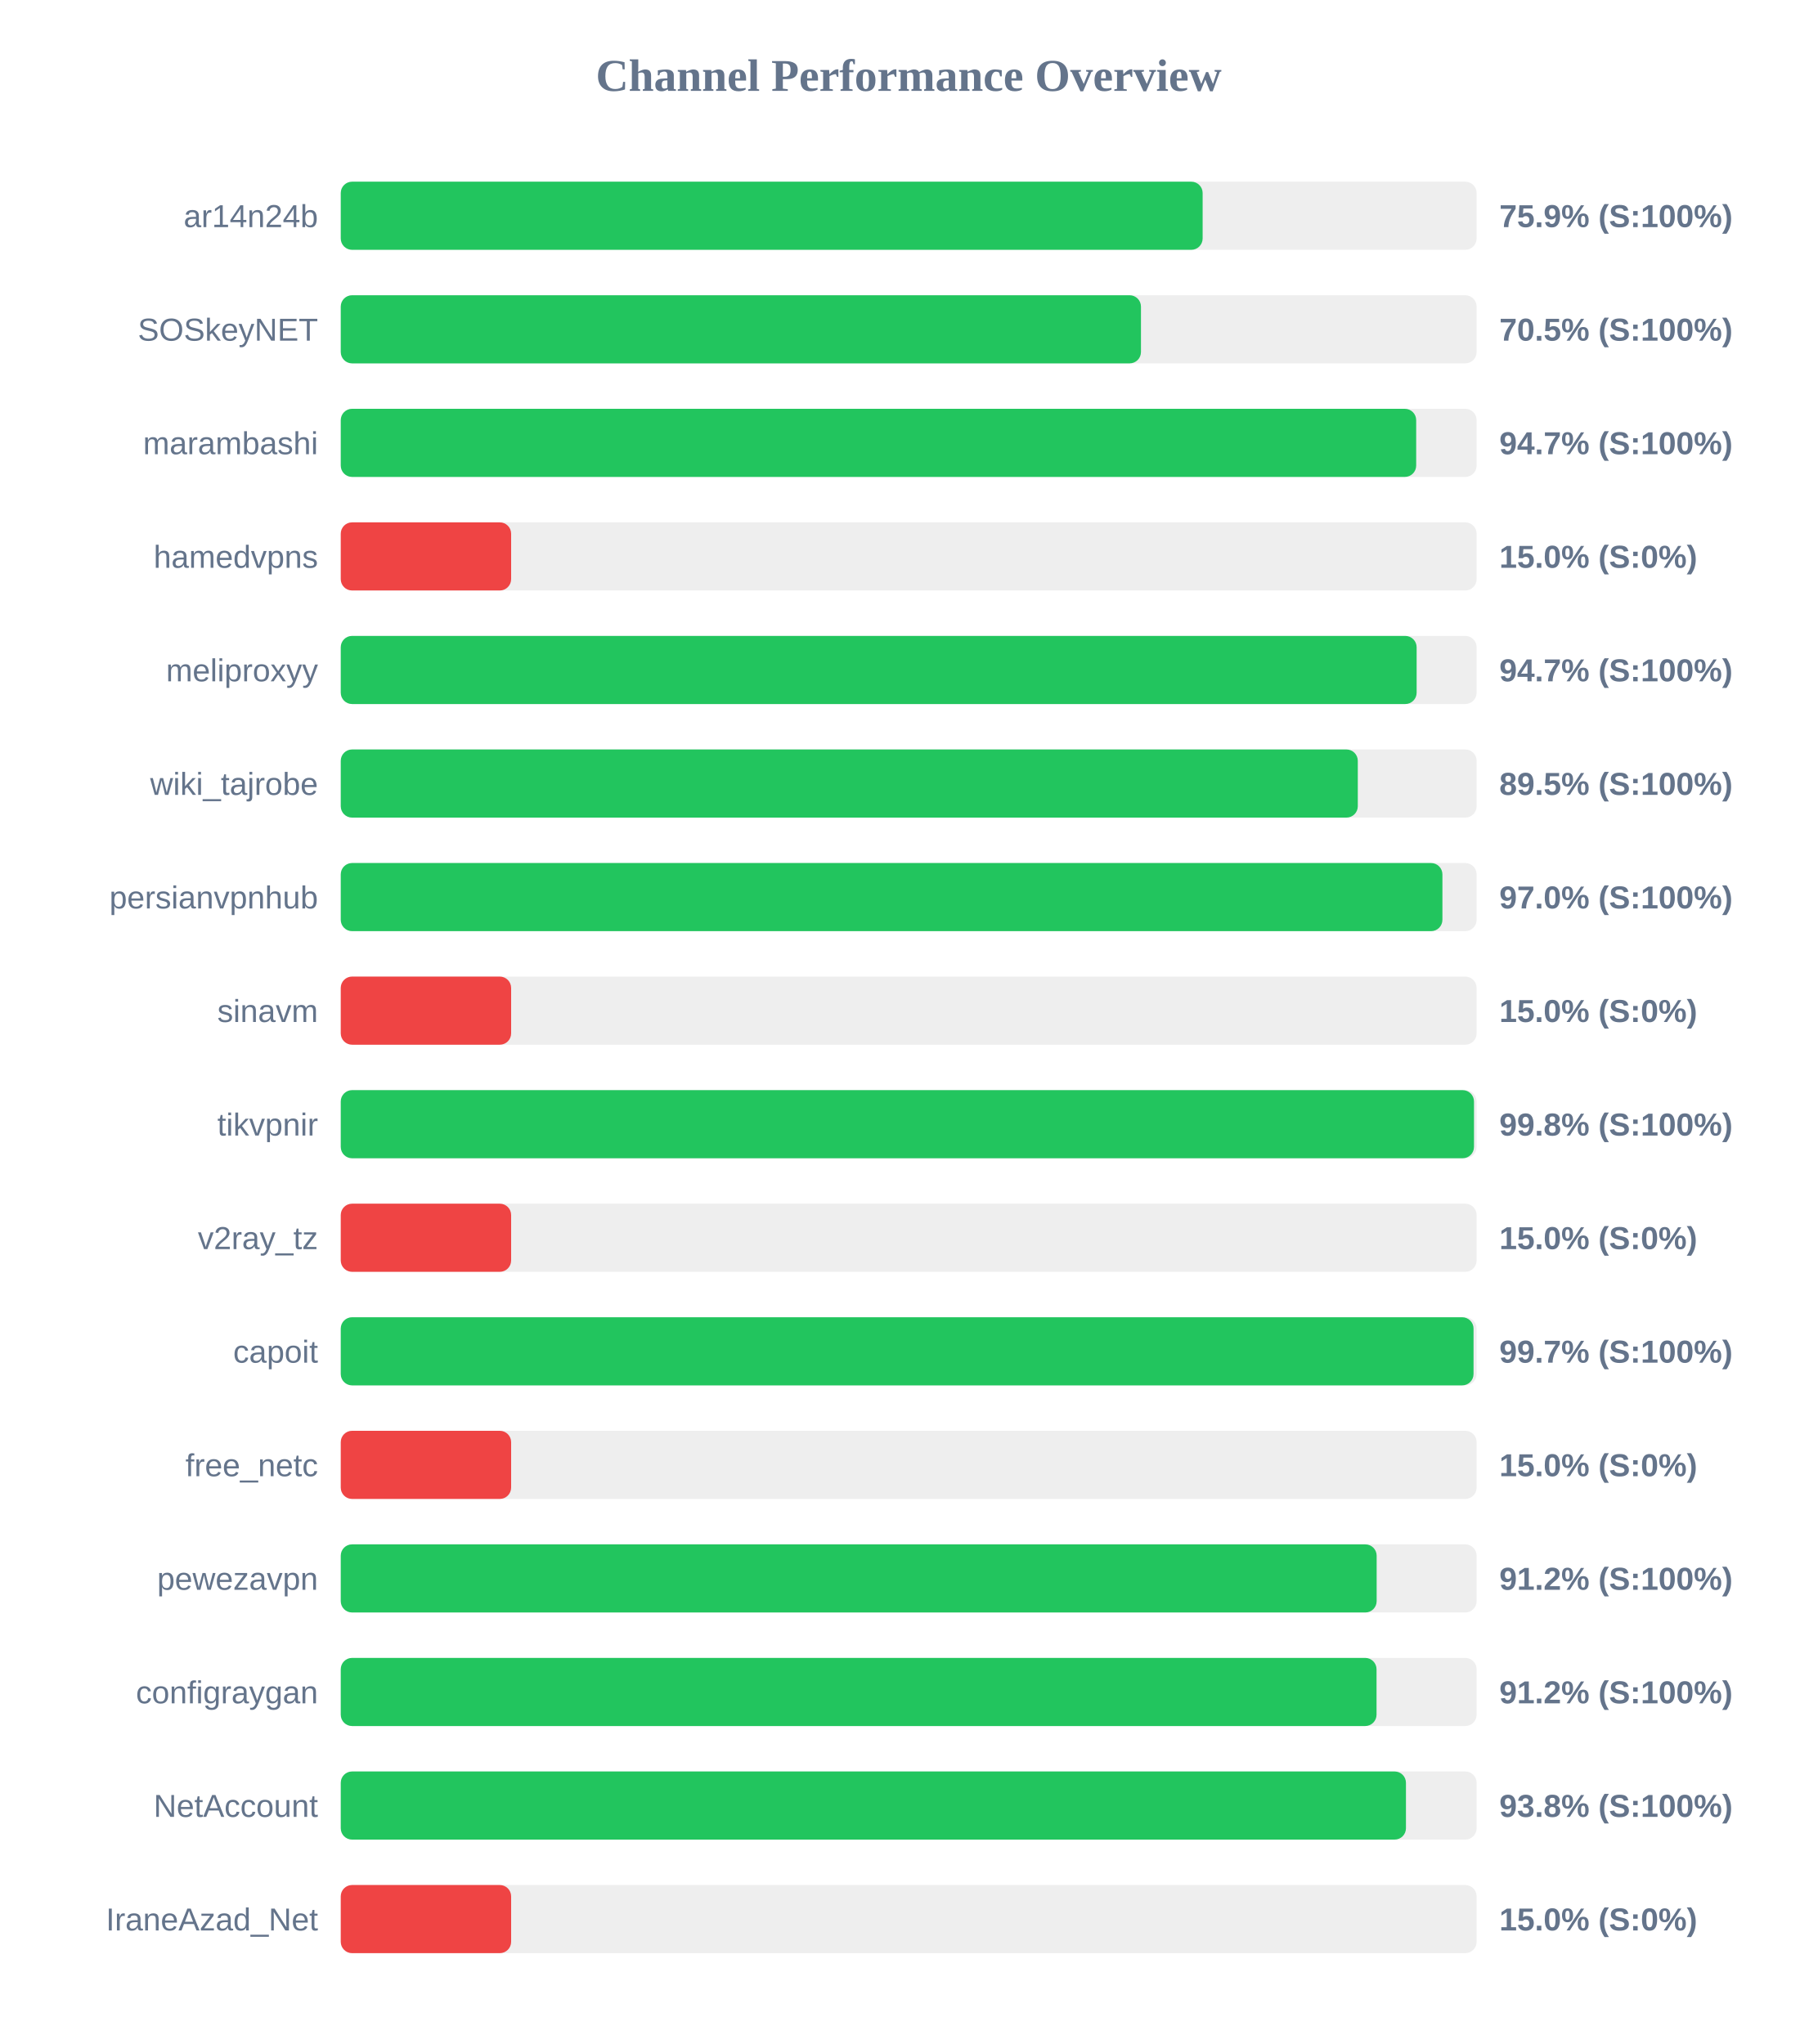
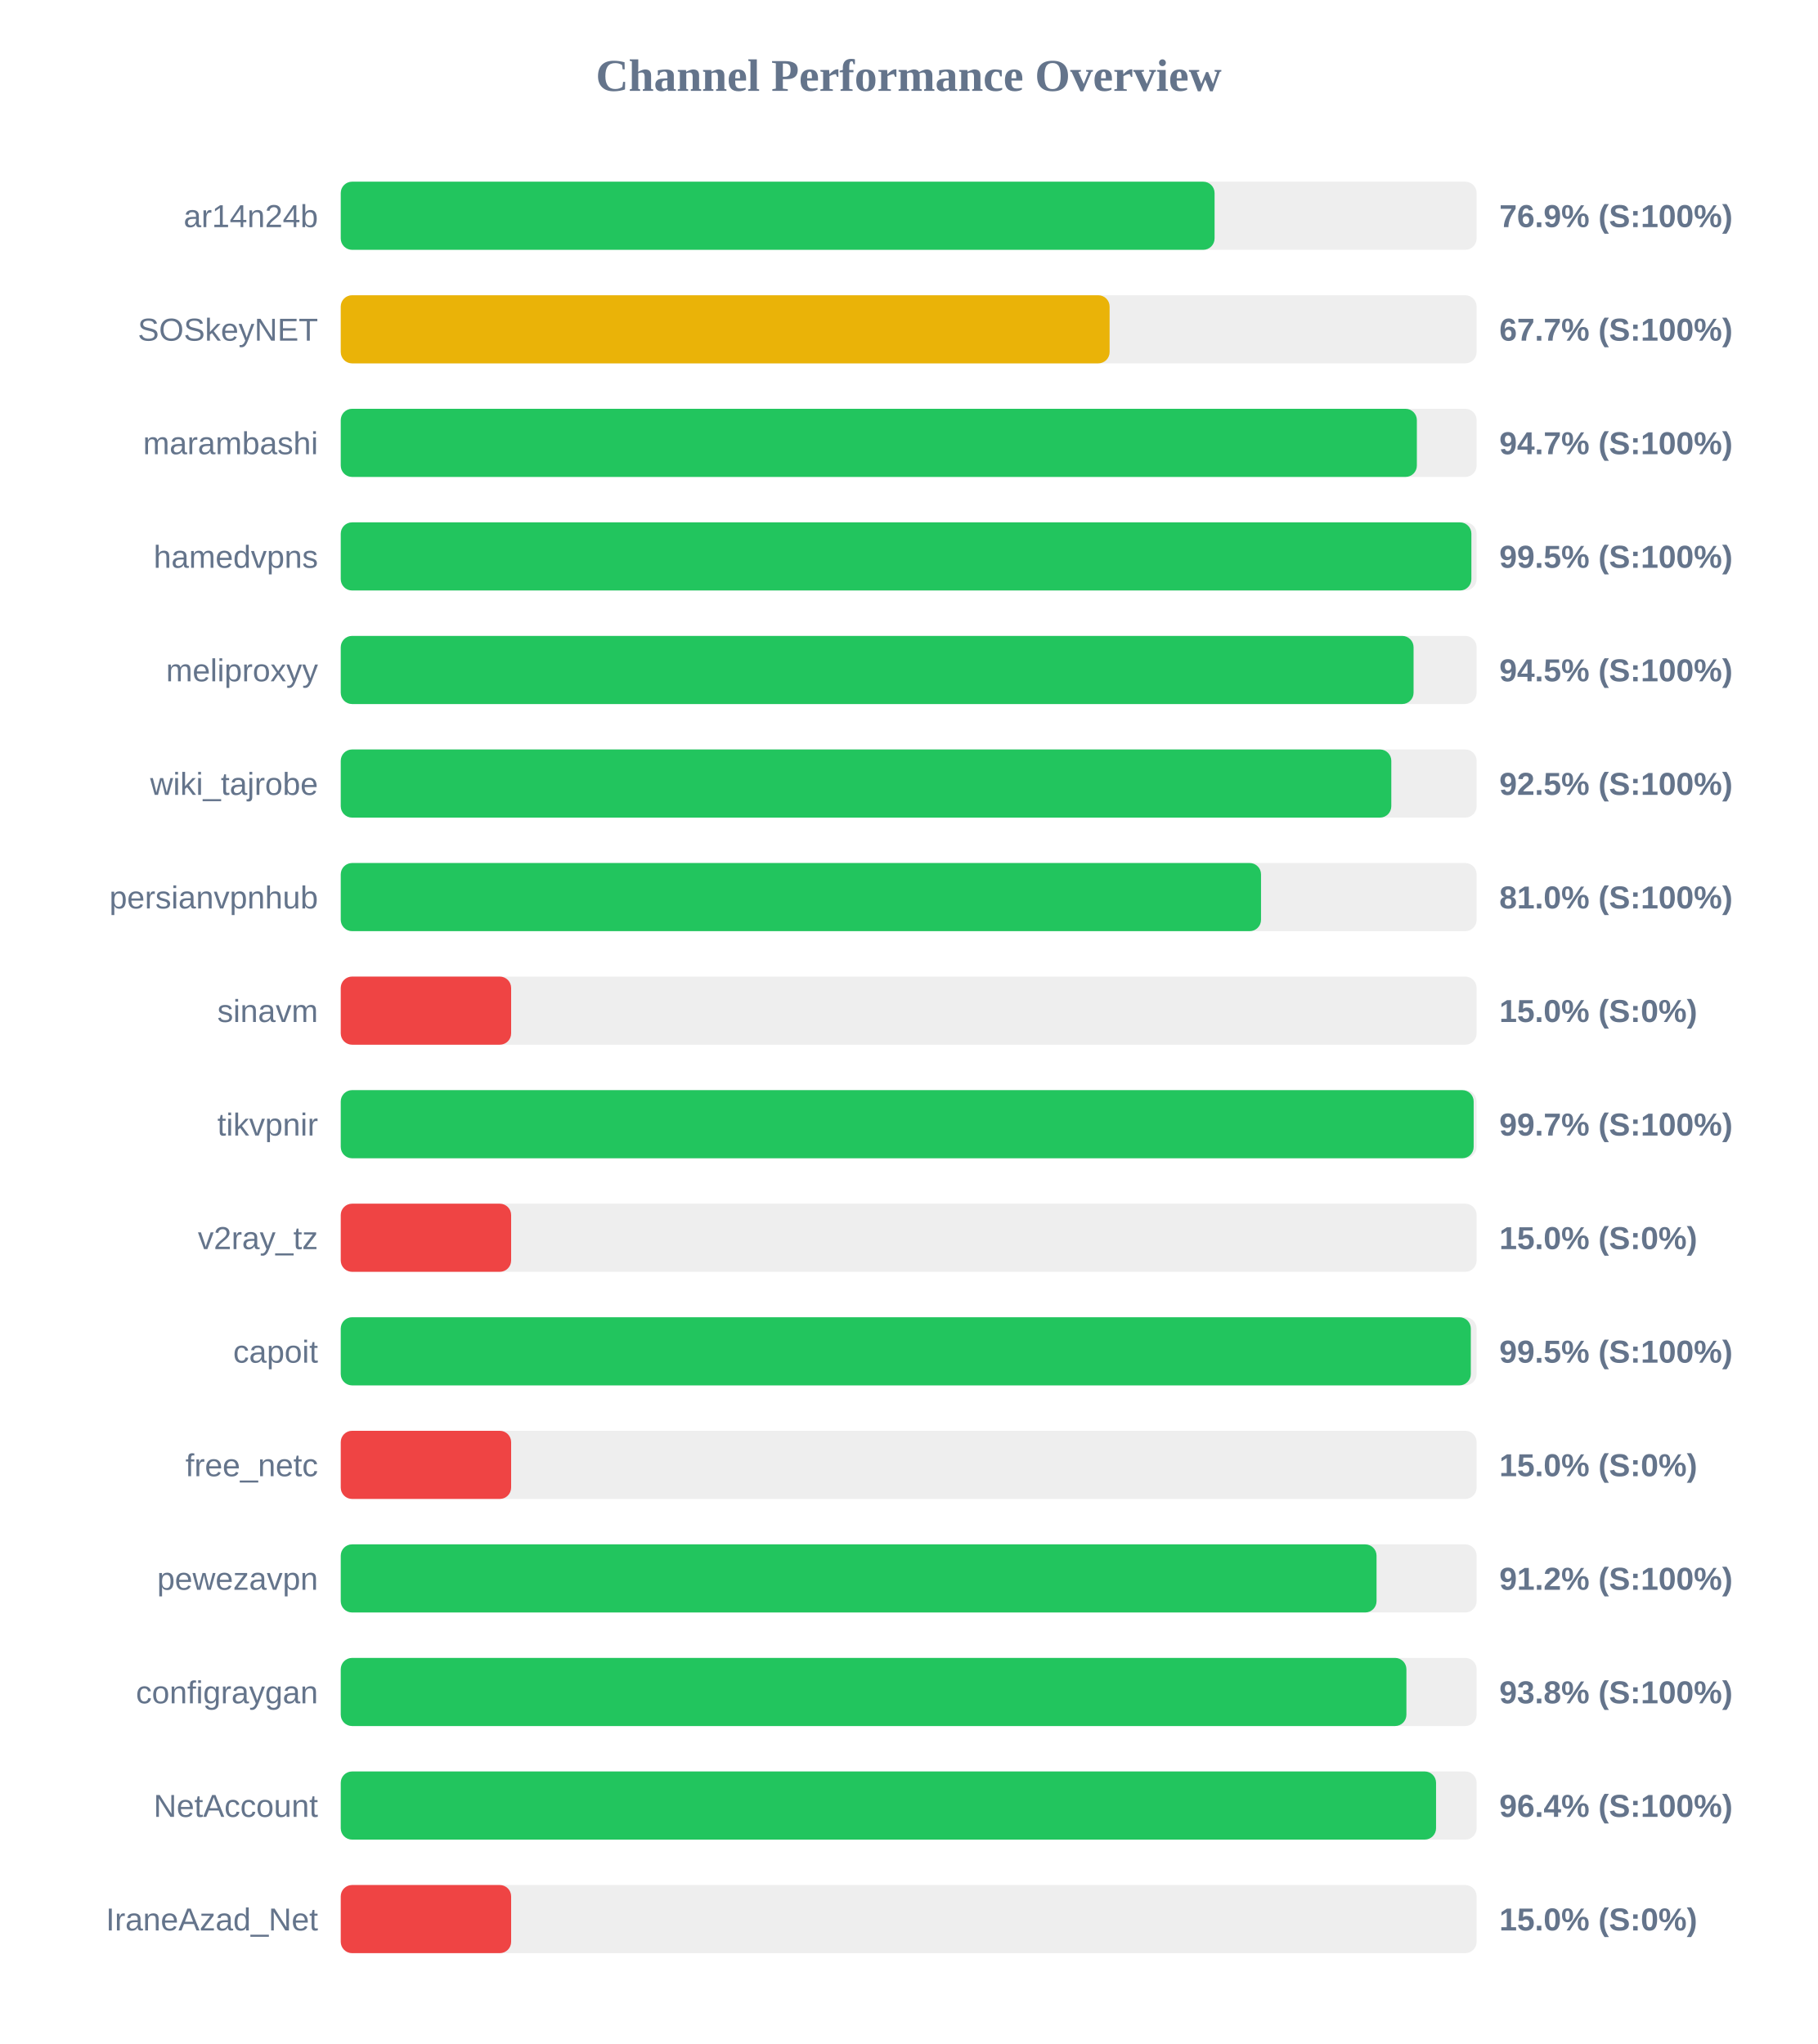
<svg xmlns="http://www.w3.org/2000/svg" width="800" height="900" version="1.1">
  <style>
        .row { font: 14px Arial; fill: #64748b; }
        .score { font: bold 14px Arial; fill: #64748b; }
    </style>
  <text x="400" y="40" text-anchor="middle" font-size="20px" font-weight="bold" fill="#64748b">Channel Performance Overview</text>
  <rect x="150" y="80" width="500" height="30" fill="#eee" rx="5" />
-   <rect x="150" y="80" width="379.4" height="30" fill="#22c55e" rx="5" />
+   <rect x="150" y="80" width="384.65" height="30" fill="#22c55e" rx="5" />
  <text x="140" y="100" text-anchor="end" class="row">ar14n24b</text>
-   <text x="660" y="100" text-anchor="start" class="score">75.9% (S:100%)</text>
+   <text x="660" y="100" text-anchor="start" class="score">76.9% (S:100%)</text>
  <rect x="150" y="130" width="500" height="30" fill="#eee" rx="5" />
-   <rect x="150" y="130" width="352.25" height="30" fill="#22c55e" rx="5" />
+   <rect x="150" y="130" width="338.45" height="30" fill="#eab308" rx="5" />
  <text x="140" y="150" text-anchor="end" class="row">SOSkeyNET</text>
-   <text x="660" y="150" text-anchor="start" class="score">70.5% (S:100%)</text>
+   <text x="660" y="150" text-anchor="start" class="score">67.7% (S:100%)</text>
  <rect x="150" y="180" width="500" height="30" fill="#eee" rx="5" />
-   <rect x="150" y="180" width="473.4" height="30" fill="#22c55e" rx="5" />
+   <rect x="150" y="180" width="473.7" height="30" fill="#22c55e" rx="5" />
  <text x="140" y="200" text-anchor="end" class="row">marambashi</text>
  <text x="660" y="200" text-anchor="start" class="score">94.7% (S:100%)</text>
  <rect x="150" y="230" width="500" height="30" fill="#eee" rx="5" />
-   <rect x="150" y="230" width="75.0" height="30" fill="#ef4444" rx="5" />
+   <rect x="150" y="230" width="497.7" height="30" fill="#22c55e" rx="5" />
  <text x="140" y="250" text-anchor="end" class="row">hamedvpns</text>
-   <text x="660" y="250" text-anchor="start" class="score">15.0% (S:0%)</text>
+   <text x="660" y="250" text-anchor="start" class="score">99.5% (S:100%)</text>
  <rect x="150" y="280" width="500" height="30" fill="#eee" rx="5" />
-   <rect x="150" y="280" width="473.6" height="30" fill="#22c55e" rx="5" />
+   <rect x="150" y="280" width="472.25" height="30" fill="#22c55e" rx="5" />
  <text x="140" y="300" text-anchor="end" class="row">meliproxyy</text>
-   <text x="660" y="300" text-anchor="start" class="score">94.7% (S:100%)</text>
+   <text x="660" y="300" text-anchor="start" class="score">94.5% (S:100%)</text>
  <rect x="150" y="330" width="500" height="30" fill="#eee" rx="5" />
-   <rect x="150" y="330" width="447.7" height="30" fill="#22c55e" rx="5" />
+   <rect x="150" y="330" width="462.45" height="30" fill="#22c55e" rx="5" />
  <text x="140" y="350" text-anchor="end" class="row">wiki_tajrobe</text>
-   <text x="660" y="350" text-anchor="start" class="score">89.5% (S:100%)</text>
+   <text x="660" y="350" text-anchor="start" class="score">92.5% (S:100%)</text>
  <rect x="150" y="380" width="500" height="30" fill="#eee" rx="5" />
-   <rect x="150" y="380" width="484.95" height="30" fill="#22c55e" rx="5" />
+   <rect x="150" y="380" width="405.1" height="30" fill="#22c55e" rx="5" />
  <text x="140" y="400" text-anchor="end" class="row">persianvpnhub</text>
-   <text x="660" y="400" text-anchor="start" class="score">97.0% (S:100%)</text>
+   <text x="660" y="400" text-anchor="start" class="score">81.0% (S:100%)</text>
  <rect x="150" y="430" width="500" height="30" fill="#eee" rx="5" />
  <rect x="150" y="430" width="75.0" height="30" fill="#ef4444" rx="5" />
  <text x="140" y="450" text-anchor="end" class="row">sinavm</text>
  <text x="660" y="450" text-anchor="start" class="score">15.0% (S:0%)</text>
  <rect x="150" y="480" width="500" height="30" fill="#eee" rx="5" />
-   <rect x="150" y="480" width="498.85" height="30" fill="#22c55e" rx="5" />
+   <rect x="150" y="480" width="498.7" height="30" fill="#22c55e" rx="5" />
  <text x="140" y="500" text-anchor="end" class="row">tikvpnir</text>
-   <text x="660" y="500" text-anchor="start" class="score">99.8% (S:100%)</text>
+   <text x="660" y="500" text-anchor="start" class="score">99.7% (S:100%)</text>
  <rect x="150" y="530" width="500" height="30" fill="#eee" rx="5" />
  <rect x="150" y="530" width="75.0" height="30" fill="#ef4444" rx="5" />
  <text x="140" y="550" text-anchor="end" class="row">v2ray_tz</text>
  <text x="660" y="550" text-anchor="start" class="score">15.0% (S:0%)</text>
  <rect x="150" y="580" width="500" height="30" fill="#eee" rx="5" />
-   <rect x="150" y="580" width="498.65" height="30" fill="#22c55e" rx="5" />
+   <rect x="150" y="580" width="497.45" height="30" fill="#22c55e" rx="5" />
  <text x="140" y="600" text-anchor="end" class="row">capoit</text>
-   <text x="660" y="600" text-anchor="start" class="score">99.7% (S:100%)</text>
+   <text x="660" y="600" text-anchor="start" class="score">99.5% (S:100%)</text>
  <rect x="150" y="630" width="500" height="30" fill="#eee" rx="5" />
  <rect x="150" y="630" width="75.0" height="30" fill="#ef4444" rx="5" />
  <text x="140" y="650" text-anchor="end" class="row">free_netc</text>
  <text x="660" y="650" text-anchor="start" class="score">15.0% (S:0%)</text>
  <rect x="150" y="680" width="500" height="30" fill="#eee" rx="5" />
-   <rect x="150" y="680" width="456.0" height="30" fill="#22c55e" rx="5" />
+   <rect x="150" y="680" width="455.95" height="30" fill="#22c55e" rx="5" />
  <text x="140" y="700" text-anchor="end" class="row">pewezavpn</text>
  <text x="660" y="700" text-anchor="start" class="score">91.2% (S:100%)</text>
  <rect x="150" y="730" width="500" height="30" fill="#eee" rx="5" />
-   <rect x="150" y="730" width="455.95" height="30" fill="#22c55e" rx="5" />
+   <rect x="150" y="730" width="469.1" height="30" fill="#22c55e" rx="5" />
  <text x="140" y="750" text-anchor="end" class="row">configraygan</text>
-   <text x="660" y="750" text-anchor="start" class="score">91.2% (S:100%)</text>
+   <text x="660" y="750" text-anchor="start" class="score">93.8% (S:100%)</text>
  <rect x="150" y="780" width="500" height="30" fill="#eee" rx="5" />
-   <rect x="150" y="780" width="468.9" height="30" fill="#22c55e" rx="5" />
+   <rect x="150" y="780" width="482.15" height="30" fill="#22c55e" rx="5" />
  <text x="140" y="800" text-anchor="end" class="row">NetAccount</text>
-   <text x="660" y="800" text-anchor="start" class="score">93.8% (S:100%)</text>
+   <text x="660" y="800" text-anchor="start" class="score">96.4% (S:100%)</text>
  <rect x="150" y="830" width="500" height="30" fill="#eee" rx="5" />
  <rect x="150" y="830" width="75.0" height="30" fill="#ef4444" rx="5" />
  <text x="140" y="850" text-anchor="end" class="row">IraneAzad_Net</text>
  <text x="660" y="850" text-anchor="start" class="score">15.0% (S:0%)</text>
</svg>
